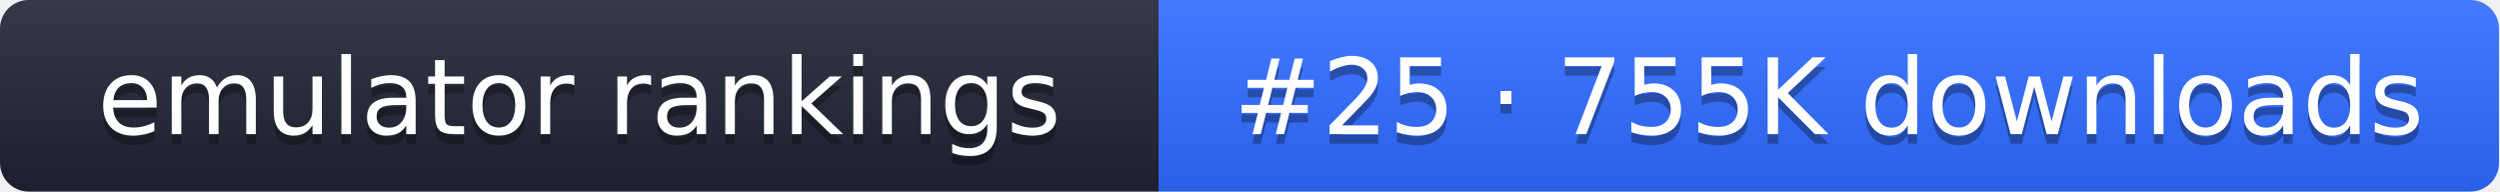
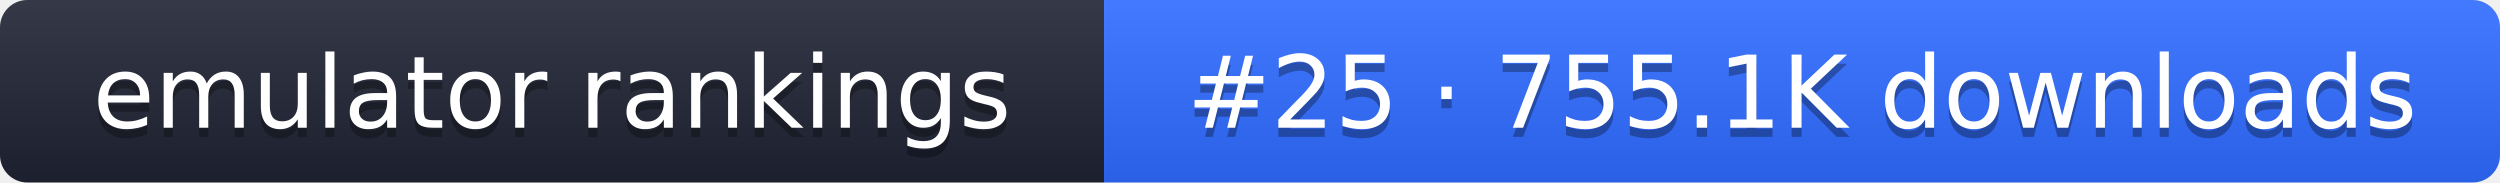
- <svg xmlns="http://www.w3.org/2000/svg" width="261" height="20" role="img" aria-label="emulator rankings: #25 · 755K downloads">
+ <svg xmlns="http://www.w3.org/2000/svg" width="274" height="20" role="img" aria-label="emulator rankings: #25 · 755.1K downloads">
  <linearGradient id="g" x2="0" y2="100%">
    <stop offset="0" stop-color="#fff" stop-opacity=".1" />
    <stop offset="1" stop-opacity=".1" />
  </linearGradient>
  <clipPath id="r">
-     <rect width="261" height="20" rx="3" fill="#fff" />
+     <rect width="274" height="20" rx="3" fill="#fff" />
  </clipPath>
  <g clip-path="url(#r)">
    <rect width="121" height="20" fill="#1f2433" />
-     <rect x="121" width="140" height="20" fill="#2f6bff" />
-     <rect width="261" height="20" fill="url(#g)" />
+     <rect x="121" width="153" height="20" fill="#2f6bff" />
+     <rect width="274" height="20" fill="url(#g)" />
  </g>
  <g fill="#fff" text-anchor="middle" font-family="Verdana,DejaVu Sans,sans-serif" font-size="11">
    <text x="60.5" y="15" fill="#010101" fill-opacity=".3">emulator rankings</text>
    <text x="60.5" y="14">emulator rankings</text>
-     <text x="191" y="15" fill="#010101" fill-opacity=".3">#25 · 755K downloads</text>
-     <text x="191" y="14">#25 · 755K downloads</text>
+     <text x="197.5" y="15" fill="#010101" fill-opacity=".3">#25 · 755.1K downloads</text>
+     <text x="197.5" y="14">#25 · 755.1K downloads</text>
  </g>
</svg>
